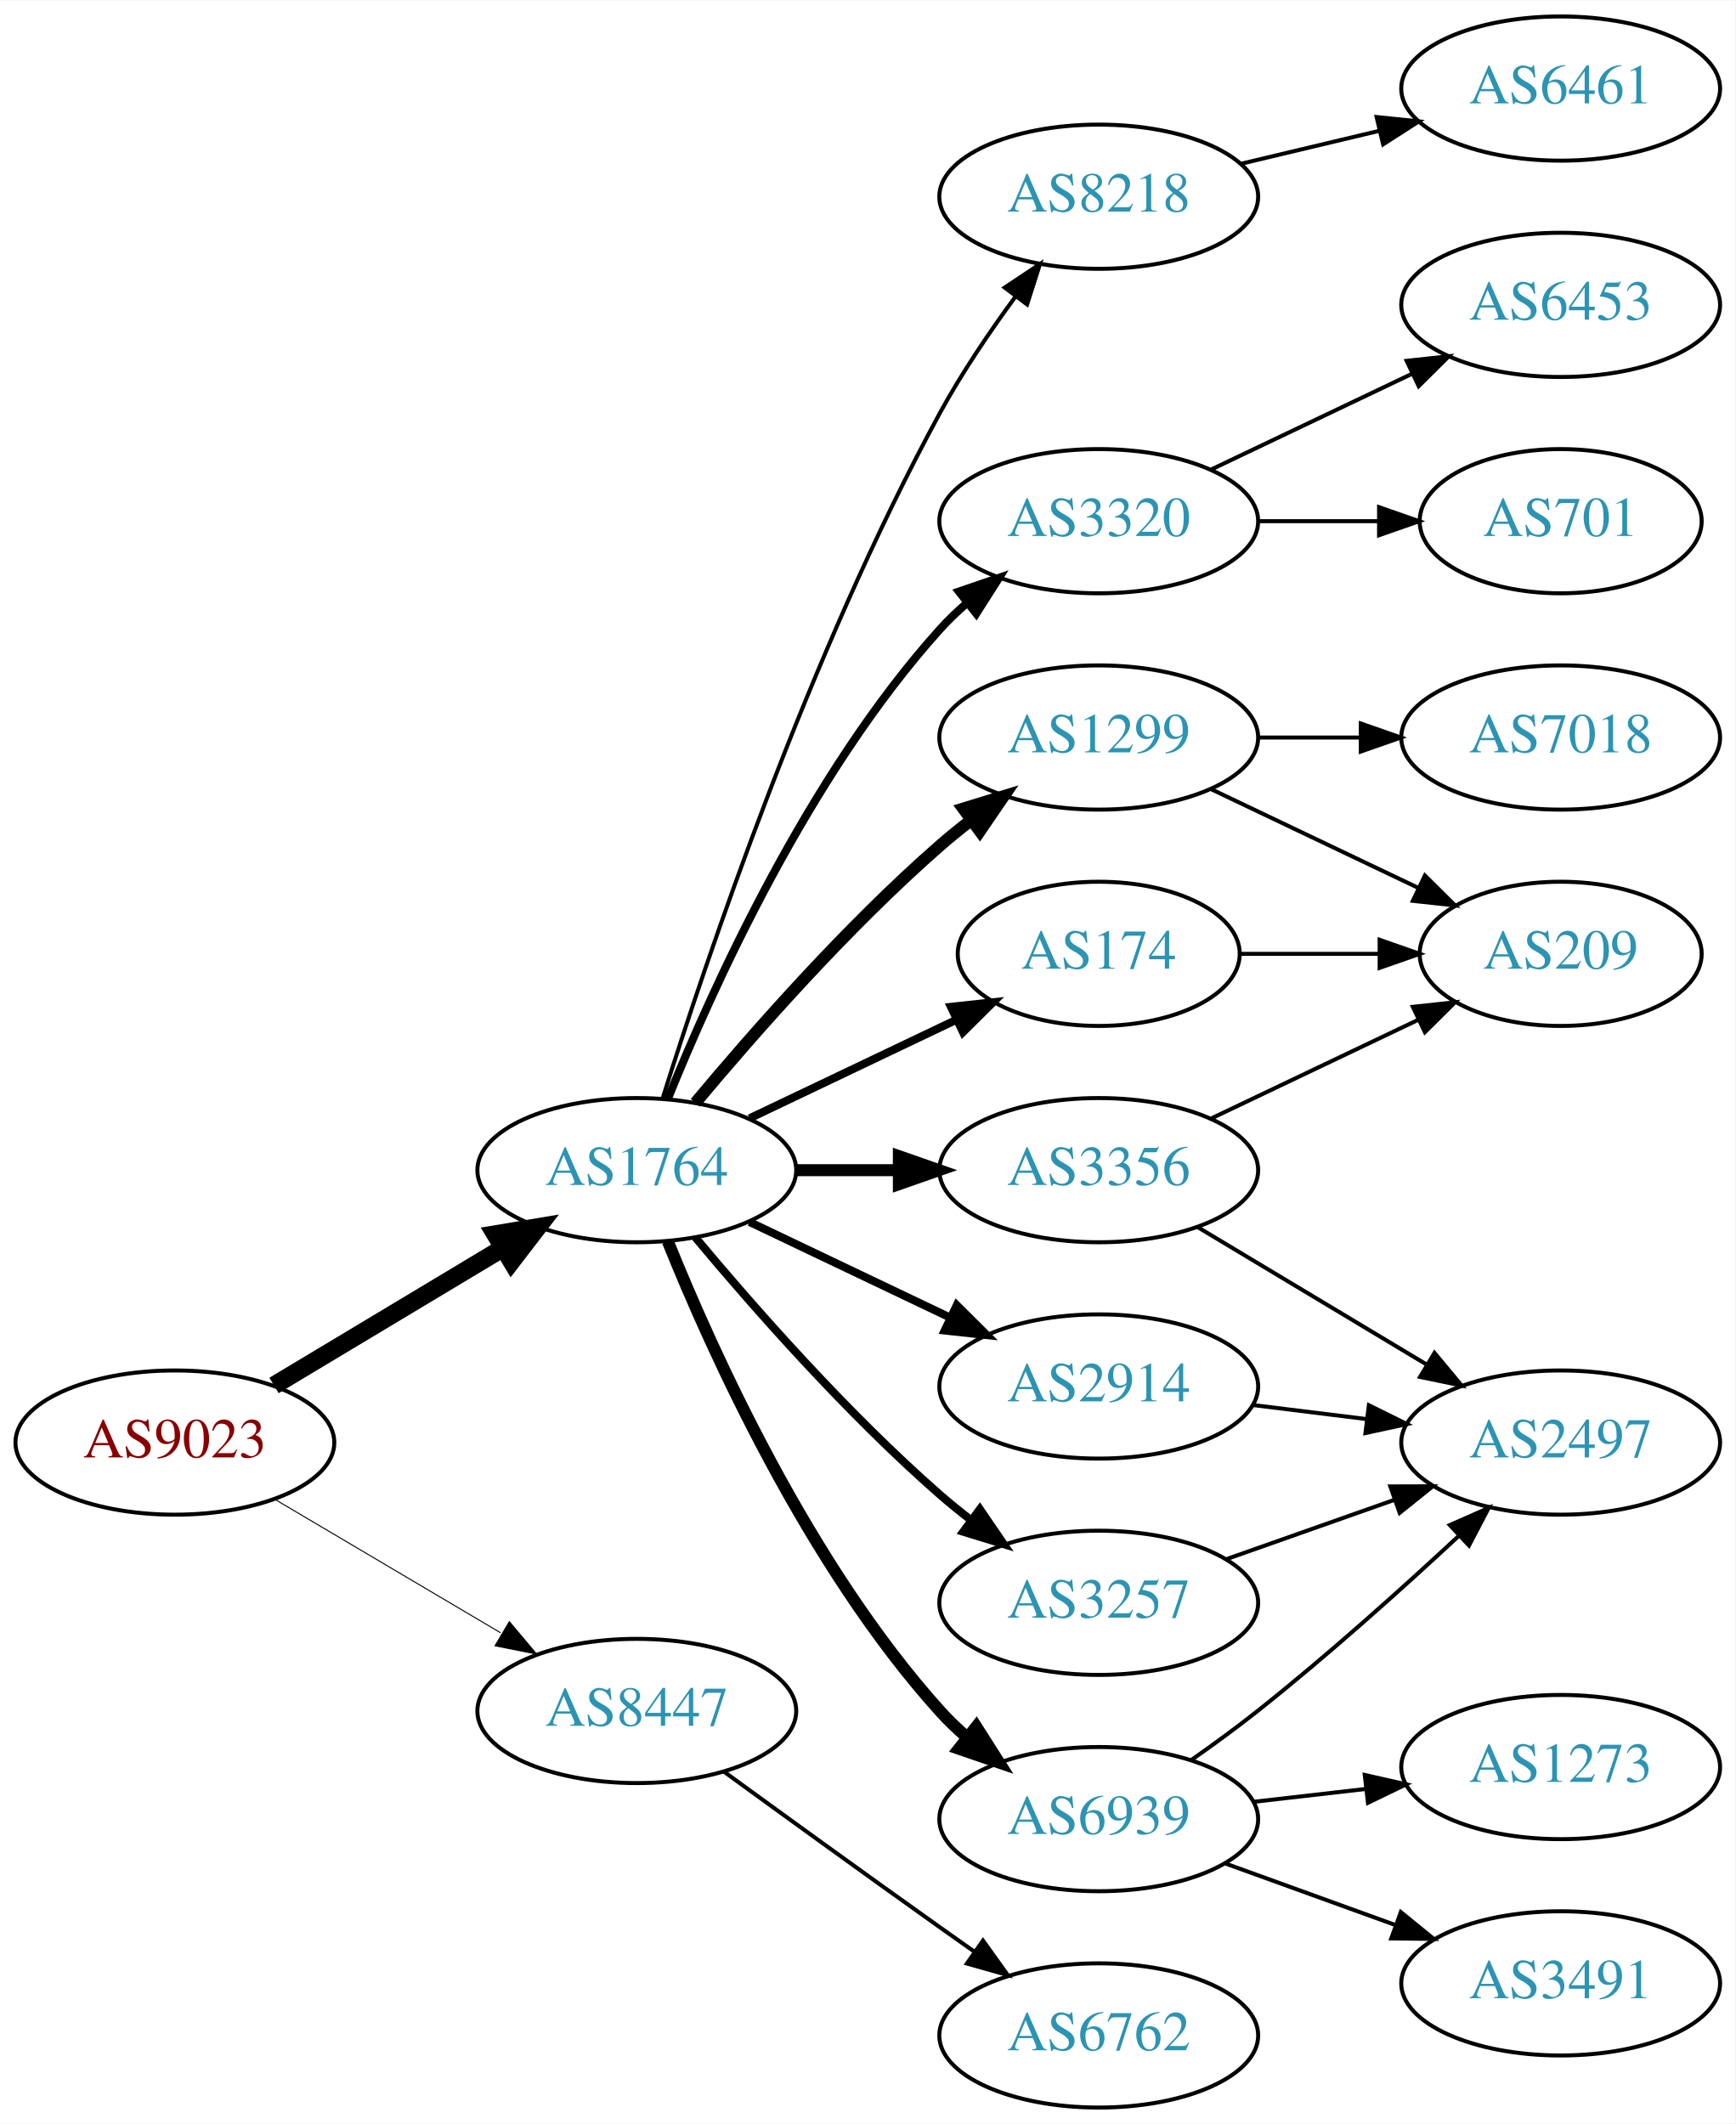
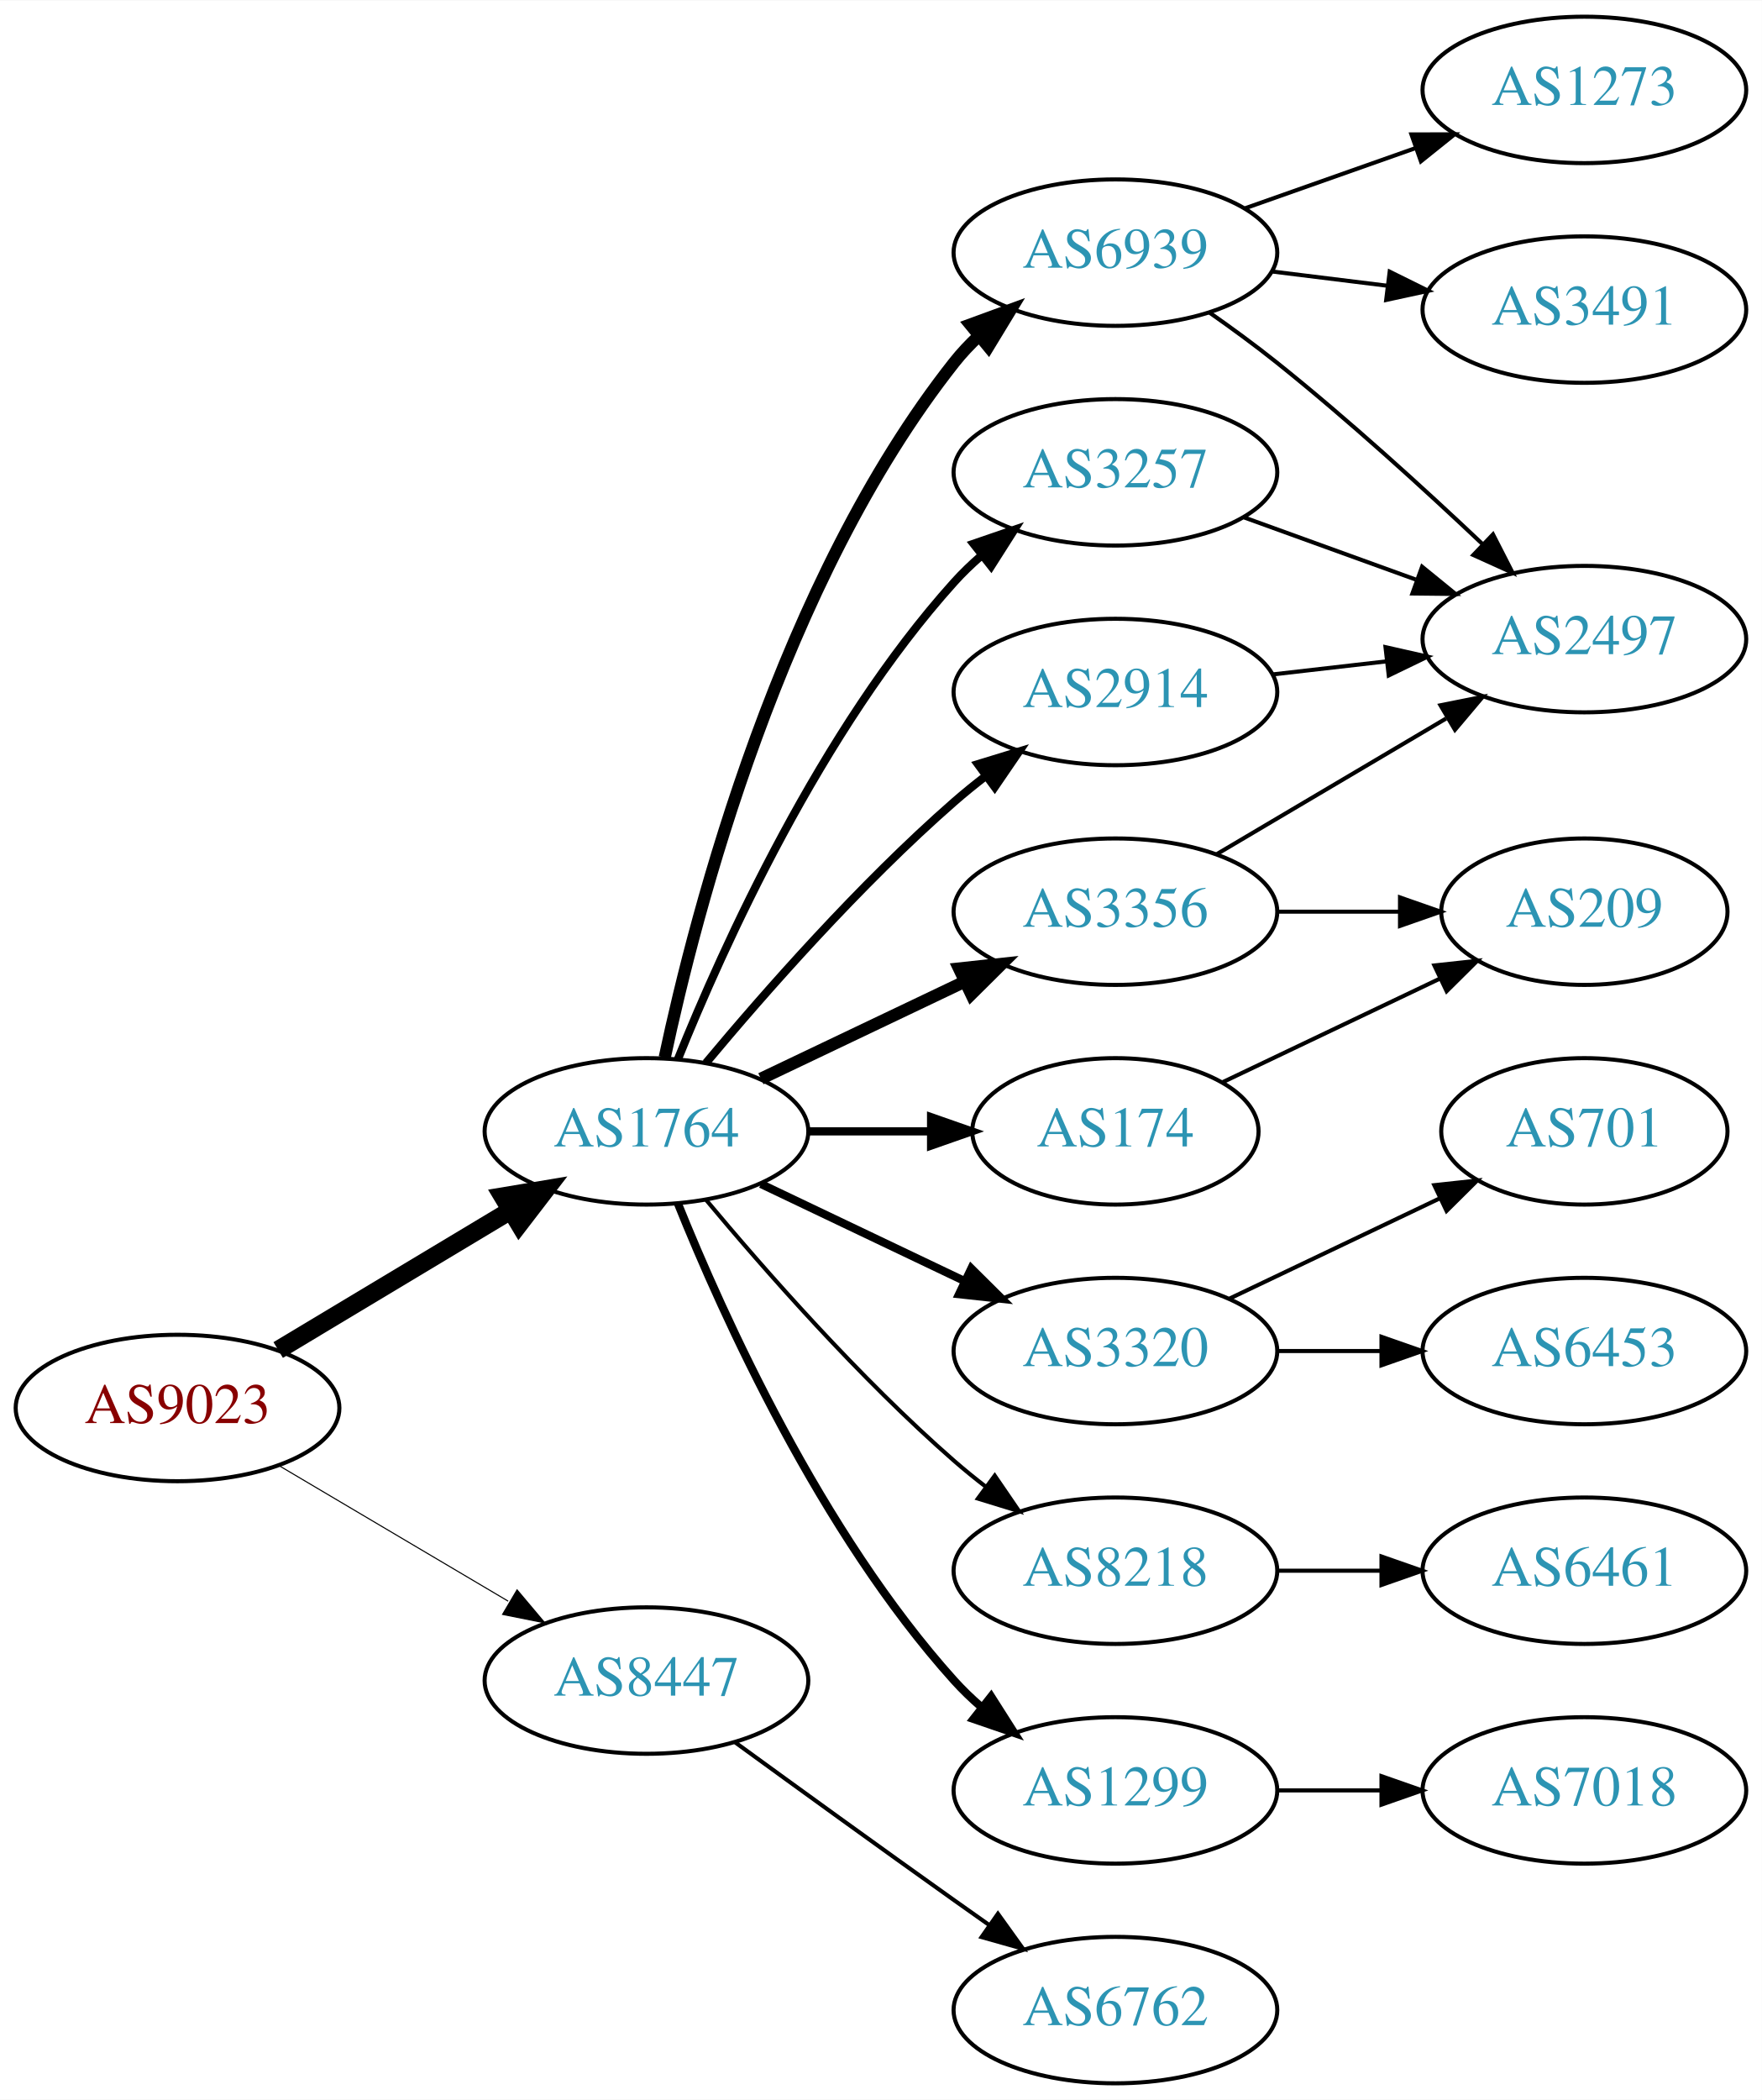
- <svg xmlns="http://www.w3.org/2000/svg" xmlns:xlink="http://www.w3.org/1999/xlink" width="433pt" height="530pt" viewBox="0.00 0.00 433.17 530.00">
-   <g id="graph0" class="graph" transform="scale(1 1) rotate(0) translate(4 526)">
-     <polygon fill="white" stroke="none" points="-4,4 -4,-526 429.172,-526 429.172,4 -4,4" />
+ <svg xmlns="http://www.w3.org/2000/svg" xmlns:xlink="http://www.w3.org/1999/xlink" width="433pt" height="516pt" viewBox="0.00 0.00 433.17 516.00">
+   <g id="graph0" class="graph" transform="scale(1 1) rotate(0) translate(4 512)">
+     <polygon fill="white" stroke="none" points="-4,4 -4,-512 429.172,-512 429.172,4 -4,4" />
    <g id="node1" class="node">
      <g id="a_node1">
        <a xlink:href="/asn/9023" xlink:title="AS9023 ~ Oesterreichische Lotterien GmbH [AT]">
          <ellipse fill="#ffffff" stroke="black" cx="39.647" cy="-166" rx="39.794" ry="18" />
          <text text-anchor="middle" x="39.647" y="-162.3" font-family="Times,serif" font-size="14.00" fill="#880000">AS9023</text>
        </a>
      </g>
    </g>
    <g id="node2" class="node">
      <g id="a_node2">
        <a xlink:href="/asn/1764" xlink:title="AS1764 ~ NEXTLAYER-AS [AT]">
          <ellipse fill="#ffffff" stroke="black" cx="154.939" cy="-234" rx="39.794" ry="18" />
          <text text-anchor="middle" x="154.939" y="-230.3" font-family="Times,serif" font-size="14.00" fill="#2c94b3">AS1764</text>
        </a>
      </g>
    </g>
    <g id="edge1" class="edge">
      <path fill="none" stroke="black" stroke-width="4.5" d="M64.396,-180.255C81.013,-190.229 103.409,-203.671 121.646,-214.617" />
      <polygon fill="black" stroke="black" stroke-width="4.5" points="119.62,-217.993 130.221,-219.764 123.673,-211.241 119.62,-217.993" />
    </g>
    <g id="node3" class="node">
      <g id="a_node3">
        <a xlink:href="/asn/8447" xlink:title="AS8447 ~ A1 Telekom Austria AG [AT]">
          <ellipse fill="#ffffff" stroke="black" cx="154.939" cy="-99" rx="39.794" ry="18" />
          <text text-anchor="middle" x="154.939" y="-95.3" font-family="Times,serif" font-size="14.00" fill="#2c94b3">AS8447</text>
        </a>
      </g>
    </g>
    <g id="edge2" class="edge">
-       <path fill="none" stroke="black" stroke-width="0.25" d="M64.673,-151.791C81.045,-142.109 102.933,-129.165 120.936,-118.518" />
-       <polygon fill="black" stroke="black" stroke-width="0.25" points="123.122,-121.292 129.948,-113.188 119.558,-115.266 123.122,-121.292" />
+       <path fill="none" stroke="black" stroke-width="0.265" d="M64.673,-151.791C81.045,-142.109 102.933,-129.165 120.936,-118.518" />
+       <polygon fill="black" stroke="black" stroke-width="0.265" points="123.122,-121.292 129.948,-113.188 119.558,-115.266 123.122,-121.292" />
    </g>
    <g id="node4" class="node">
      <g id="a_node4">
-         <a xlink:href="/asn/174" xlink:title="AS174 ~ Cogent Communications [US]">
-           <ellipse fill="#ffffff" stroke="black" cx="270.232" cy="-288" rx="35.194" ry="18" />
-           <text text-anchor="middle" x="270.232" y="-284.3" font-family="Times,serif" font-size="14.00" fill="#2c94b3">AS174</text>
+         <a xlink:href="/asn/6939" xlink:title="AS6939 ~ Hurricane Electric LLC [US]">
+           <ellipse fill="#ffffff" stroke="black" cx="270.232" cy="-450" rx="39.794" ry="18" />
+           <text text-anchor="middle" x="270.232" y="-446.3" font-family="Times,serif" font-size="14.00" fill="#2c94b3">AS6939</text>
        </a>
      </g>
    </g>
    <g id="edge3" class="edge">
-       <path fill="none" stroke="black" stroke-width="2" d="M183.076,-246.934C198.508,-254.29 217.993,-263.577 234.528,-271.459" />
-       <polygon fill="black" stroke="black" stroke-width="2" points="233.337,-274.768 243.87,-275.911 236.349,-268.449 233.337,-274.768" />
+       <path fill="none" stroke="black" stroke-width="3" d="M159.43,-252.16C167.061,-288.03 188.052,-369.155 230.586,-423 232.393,-425.288 234.446,-427.462 236.641,-429.51" />
+       <polygon fill="black" stroke="black" stroke-width="3" points="234.552,-432.323 244.501,-435.966 238.995,-426.914 234.552,-432.323" />
    </g>
    <g id="node5" class="node">
      <g id="a_node5">
        <a xlink:href="/asn/3320" xlink:title="AS3320 ~ DTAG [DE]">
+           <ellipse fill="#ffffff" stroke="black" cx="270.232" cy="-180" rx="39.794" ry="18" />
+           <text text-anchor="middle" x="270.232" y="-176.3" font-family="Times,serif" font-size="14.00" fill="#2c94b3">AS3320</text>
+         </a>
+       </g>
+     </g>
+     <g id="edge4" class="edge">
+       <path fill="none" stroke="black" stroke-width="2" d="M183.076,-221.066C198.07,-213.919 216.891,-204.948 233.114,-197.215" />
+       <polygon fill="black" stroke="black" stroke-width="2" points="234.796,-200.291 242.317,-192.829 231.784,-193.972 234.796,-200.291" />
+     </g>
+     <g id="node6" class="node">
+       <g id="a_node6">
+         <a xlink:href="/asn/8218" xlink:title="AS8218 ~ legacy Neotelecoms [FR]">
+           <ellipse fill="#ffffff" stroke="black" cx="270.232" cy="-126" rx="39.794" ry="18" />
+           <text text-anchor="middle" x="270.232" y="-122.3" font-family="Times,serif" font-size="14.00" fill="#2c94b3">AS8218</text>
+         </a>
+       </g>
+     </g>
+     <g id="edge5" class="edge">
+       <path fill="none" stroke="black" d="M169.569,-217.183C183.852,-200.071 207.398,-173.255 230.586,-153 233.052,-150.846 235.69,-148.706 238.388,-146.628" />
+       <polygon fill="black" stroke="black" points="240.561,-149.375 246.542,-140.63 236.413,-143.736 240.561,-149.375" />
+     </g>
+     <g id="node7" class="node">
+       <g id="a_node7">
+         <a xlink:href="/asn/1299" xlink:title="AS1299 ~ Telia Carrier [EU]">
+           <ellipse fill="#ffffff" stroke="black" cx="270.232" cy="-72" rx="39.794" ry="18" />
+           <text text-anchor="middle" x="270.232" y="-68.3" font-family="Times,serif" font-size="14.00" fill="#2c94b3">AS1299</text>
+         </a>
+       </g>
+     </g>
+     <g id="edge6" class="edge">
+       <path fill="none" stroke="black" stroke-width="2" d="M162.687,-216.213C173.738,-188.757 197.791,-135.422 230.586,-99 232.588,-96.776 234.807,-94.637 237.14,-92.603" />
+       <polygon fill="black" stroke="black" stroke-width="2" points="239.67,-95.065 245.359,-86.127 235.338,-89.567 239.67,-95.065" />
+     </g>
+     <g id="node8" class="node">
+       <g id="a_node8">
+         <a xlink:href="/asn/3356" xlink:title="AS3356 ~ Level 3 Parent, LLC [US]">
+           <ellipse fill="#ffffff" stroke="black" cx="270.232" cy="-288" rx="39.794" ry="18" />
+           <text text-anchor="middle" x="270.232" y="-284.3" font-family="Times,serif" font-size="14.00" fill="#2c94b3">AS3356</text>
+         </a>
+       </g>
+     </g>
+     <g id="edge7" class="edge">
+       <path fill="none" stroke="black" stroke-width="3" d="M183.076,-246.934C198.07,-254.081 216.891,-263.052 233.114,-270.785" />
+       <polygon fill="black" stroke="black" stroke-width="3" points="231.784,-274.028 242.317,-275.171 234.796,-267.709 231.784,-274.028" />
+     </g>
+     <g id="node9" class="node">
+       <g id="a_node9">
+         <a xlink:href="/asn/174" xlink:title="AS174 ~ Cogent Communications [US]">
+           <ellipse fill="#ffffff" stroke="black" cx="270.232" cy="-234" rx="35.194" ry="18" />
+           <text text-anchor="middle" x="270.232" y="-230.3" font-family="Times,serif" font-size="14.00" fill="#2c94b3">AS174</text>
+         </a>
+       </g>
+     </g>
+     <g id="edge8" class="edge">
+       <path fill="none" stroke="black" stroke-width="2" d="M194.612,-234C204.317,-234 214.808,-234 224.771,-234" />
+       <polygon fill="black" stroke="black" stroke-width="2" points="224.907,-237.5 234.907,-234 224.907,-230.5 224.907,-237.5" />
+     </g>
+     <g id="node10" class="node">
+       <g id="a_node10">
+         <a xlink:href="/asn/3257" xlink:title="AS3257 ~ GTT [DE]">
          <ellipse fill="#ffffff" stroke="black" cx="270.232" cy="-396" rx="39.794" ry="18" />
-           <text text-anchor="middle" x="270.232" y="-392.3" font-family="Times,serif" font-size="14.00" fill="#2c94b3">AS3320</text>
-         </a>
-       </g>
-     </g>
-     <g id="edge4" class="edge">
+           <text text-anchor="middle" x="270.232" y="-392.3" font-family="Times,serif" font-size="14.00" fill="#2c94b3">AS3257</text>
+         </a>
+       </g>
+     </g>
+     <g id="edge9" class="edge">
      <path fill="none" stroke="black" stroke-width="2" d="M162.687,-251.787C173.738,-279.243 197.791,-332.578 230.586,-369 232.588,-371.224 234.807,-373.363 237.14,-375.397" />
      <polygon fill="black" stroke="black" stroke-width="2" points="235.338,-378.433 245.359,-381.873 239.67,-372.935 235.338,-378.433" />
    </g>
-     <g id="node6" class="node">
-       <g id="a_node6">
-         <a xlink:href="/asn/3356" xlink:title="AS3356 ~ Level 3 Parent, LLC [US]">
-           <ellipse fill="#ffffff" stroke="black" cx="270.232" cy="-234" rx="39.794" ry="18" />
-           <text text-anchor="middle" x="270.232" y="-230.3" font-family="Times,serif" font-size="14.00" fill="#2c94b3">AS3356</text>
-         </a>
-       </g>
-     </g>
-     <g id="edge5" class="edge">
-       <path fill="none" stroke="black" stroke-width="3" d="M194.612,-234C202.815,-234 211.579,-234 220.111,-234" />
-       <polygon fill="black" stroke="black" stroke-width="3" points="220.35,-237.5 230.35,-234 220.35,-230.5 220.35,-237.5" />
-     </g>
-     <g id="node7" class="node">
-       <g id="a_node7">
-         <a xlink:href="/asn/6939" xlink:title="AS6939 ~ Hurricane Electric LLC [US]">
-           <ellipse fill="#ffffff" stroke="black" cx="270.232" cy="-72" rx="39.794" ry="18" />
-           <text text-anchor="middle" x="270.232" y="-68.3" font-family="Times,serif" font-size="14.00" fill="#2c94b3">AS6939</text>
-         </a>
-       </g>
-     </g>
-     <g id="edge6" class="edge">
-       <path fill="none" stroke="black" stroke-width="3" d="M162.687,-216.213C173.738,-188.757 197.791,-135.422 230.586,-99 232.588,-96.776 234.807,-94.637 237.14,-92.603" />
-       <polygon fill="black" stroke="black" stroke-width="3" points="239.67,-95.065 245.359,-86.127 235.338,-89.567 239.67,-95.065" />
-     </g>
-     <g id="node8" class="node">
-       <g id="a_node8">
-         <a xlink:href="/asn/3257" xlink:title="AS3257 ~ GTT [DE]">
-           <ellipse fill="#ffffff" stroke="black" cx="270.232" cy="-126" rx="39.794" ry="18" />
-           <text text-anchor="middle" x="270.232" y="-122.3" font-family="Times,serif" font-size="14.00" fill="#2c94b3">AS3257</text>
-         </a>
-       </g>
-     </g>
-     <g id="edge7" class="edge">
-       <path fill="none" stroke="black" stroke-width="2" d="M169.569,-217.183C183.852,-200.071 207.398,-173.255 230.586,-153 233.052,-150.846 235.69,-148.706 238.388,-146.628" />
-       <polygon fill="black" stroke="black" stroke-width="2" points="240.561,-149.375 246.542,-140.63 236.413,-143.736 240.561,-149.375" />
-     </g>
-     <g id="node9" class="node">
-       <g id="a_node9">
-         <a xlink:href="/asn/2914" xlink:title="AS2914 ~ NTT America, Inc. [US]">
-           <ellipse fill="#ffffff" stroke="black" cx="270.232" cy="-180" rx="39.794" ry="18" />
-           <text text-anchor="middle" x="270.232" y="-176.3" font-family="Times,serif" font-size="14.00" fill="#2c94b3">AS2914</text>
-         </a>
-       </g>
-     </g>
-     <g id="edge8" class="edge">
-       <path fill="none" stroke="black" stroke-width="2" d="M183.076,-221.066C198.07,-213.919 216.891,-204.948 233.114,-197.215" />
-       <polygon fill="black" stroke="black" stroke-width="2" points="234.796,-200.291 242.317,-192.829 231.784,-193.972 234.796,-200.291" />
-     </g>
-     <g id="node10" class="node">
-       <g id="a_node10">
-         <a xlink:href="/asn/1299" xlink:title="AS1299 ~ Telia Carrier [EU]">
-           <ellipse fill="#ffffff" stroke="black" cx="270.232" cy="-342" rx="39.794" ry="18" />
-           <text text-anchor="middle" x="270.232" y="-338.3" font-family="Times,serif" font-size="14.00" fill="#2c94b3">AS1299</text>
-         </a>
-       </g>
-     </g>
-     <g id="edge9" class="edge">
-       <path fill="none" stroke="black" stroke-width="3" d="M169.569,-250.817C183.852,-267.929 207.398,-294.745 230.586,-315 233.052,-317.154 235.69,-319.294 238.388,-321.372" />
-       <polygon fill="black" stroke="black" stroke-width="3" points="236.413,-324.264 246.542,-327.37 240.561,-318.625 236.413,-324.264" />
-     </g>
    <g id="node11" class="node">
      <g id="a_node11">
-         <a xlink:href="/asn/8218" xlink:title="AS8218 ~ legacy Neotelecoms [FR]">
-           <ellipse fill="#ffffff" stroke="black" cx="270.232" cy="-477" rx="39.794" ry="18" />
-           <text text-anchor="middle" x="270.232" y="-473.3" font-family="Times,serif" font-size="14.00" fill="#2c94b3">AS8218</text>
+         <a xlink:href="/asn/2914" xlink:title="AS2914 ~ NTT America, Inc. [US]">
+           <ellipse fill="#ffffff" stroke="black" cx="270.232" cy="-342" rx="39.794" ry="18" />
+           <text text-anchor="middle" x="270.232" y="-338.3" font-family="Times,serif" font-size="14.00" fill="#2c94b3">AS2914</text>
        </a>
      </g>
    </g>
    <g id="edge10" class="edge">
-       <path fill="none" stroke="black" d="M161.36,-251.841C172.132,-286.146 198.023,-363.203 230.586,-423 236.018,-432.974 242.992,-443.269 249.517,-452.16" />
-       <polygon fill="black" stroke="black" points="246.759,-454.316 255.571,-460.198 252.351,-450.105 246.759,-454.316" />
+       <path fill="none" stroke="black" stroke-width="2" d="M169.569,-250.817C183.852,-267.929 207.398,-294.745 230.586,-315 233.052,-317.154 235.69,-319.294 238.388,-321.372" />
+       <polygon fill="black" stroke="black" stroke-width="2" points="236.413,-324.264 246.542,-327.37 240.561,-318.625 236.413,-324.264" />
    </g>
    <g id="node20" class="node">
      <g id="a_node20">
        <a xlink:href="/asn/6762" xlink:title="AS6762 ~ TELECOM ITALIA SPARKLE S.p.A. [IT]">
          <ellipse fill="#ffffff" stroke="black" cx="270.232" cy="-18" rx="39.794" ry="18" />
          <text text-anchor="middle" x="270.232" y="-14.3" font-family="Times,serif" font-size="14.00" fill="#2c94b3">AS6762</text>
        </a>
      </g>
    </g>
-     <g id="edge24" class="edge">
+     <g id="edge23" class="edge">
      <path fill="none" stroke="black" d="M176.788,-83.778C191.722,-72.909 212.335,-57.975 230.586,-45 233.406,-42.995 236.349,-40.915 239.297,-38.841" />
      <polygon fill="black" stroke="black" points="241.344,-41.681 247.522,-33.074 237.325,-35.95 241.344,-41.681" />
    </g>
    <g id="node12" class="node">
      <g id="a_node12">
+         <a xlink:href="/asn/2497" xlink:title="AS2497 ~ Internet Initiative Japan Inc. [JP]">
+           <ellipse fill="#ffffff" stroke="black" cx="385.525" cy="-355" rx="39.794" ry="18" />
+           <text text-anchor="middle" x="385.525" y="-351.3" font-family="Times,serif" font-size="14.00" fill="#2c94b3">AS2497</text>
+         </a>
+       </g>
+     </g>
+     <g id="edge11" class="edge">
+       <path fill="none" stroke="black" d="M293.258,-435.344C298.787,-431.467 304.636,-427.19 309.879,-423 327.441,-408.962 346.141,-391.923 360.432,-378.413" />
+       <polygon fill="black" stroke="black" points="363.058,-380.745 367.882,-371.312 358.228,-375.678 363.058,-380.745" />
+     </g>
+     <g id="node13" class="node">
+       <g id="a_node13">
+         <a xlink:href="/asn/1273" xlink:title="AS1273 ~ Vodafone Group PLC [EU]">
+           <ellipse fill="#ffffff" stroke="black" cx="385.525" cy="-490" rx="39.794" ry="18" />
+           <text text-anchor="middle" x="385.525" y="-486.3" font-family="Times,serif" font-size="14.00" fill="#2c94b3">AS1273</text>
+         </a>
+       </g>
+     </g>
+     <g id="edge12" class="edge">
+       <path fill="none" stroke="black" d="M302.19,-460.93C315.054,-465.472 330.16,-470.805 343.896,-475.655" />
+       <polygon fill="black" stroke="black" points="343.01,-479.054 353.605,-479.083 345.341,-472.453 343.01,-479.054" />
+     </g>
+     <g id="node14" class="node">
+       <g id="a_node14">
+         <a xlink:href="/asn/3491" xlink:title="AS3491 ~ PCCW Global, Inc. [US]">
+           <ellipse fill="#ffffff" stroke="black" cx="385.525" cy="-436" rx="39.794" ry="18" />
+           <text text-anchor="middle" x="385.525" y="-432.3" font-family="Times,serif" font-size="14.00" fill="#2c94b3">AS3491</text>
+         </a>
+       </g>
+     </g>
+     <g id="edge13" class="edge">
+       <path fill="none" stroke="black" d="M308.643,-445.377C317.731,-444.254 327.568,-443.038 337.053,-441.866" />
+       <polygon fill="black" stroke="black" points="337.659,-445.318 347.154,-440.618 336.801,-438.371 337.659,-445.318" />
+     </g>
+     <g id="node15" class="node">
+       <g id="a_node15">
+         <a xlink:href="/asn/6453" xlink:title="AS6453 ~ TATA COMMUNICATIONS (AMERICA) INC [US]">
+           <ellipse fill="#ffffff" stroke="black" cx="385.525" cy="-180" rx="39.794" ry="18" />
+           <text text-anchor="middle" x="385.525" y="-176.3" font-family="Times,serif" font-size="14.00" fill="#2c94b3">AS6453</text>
+         </a>
+       </g>
+     </g>
+     <g id="edge14" class="edge">
+       <path fill="none" stroke="black" d="M309.905,-180C318.108,-180 326.872,-180 335.404,-180" />
+       <polygon fill="black" stroke="black" points="335.643,-183.5 345.643,-180 335.643,-176.5 335.643,-183.5" />
+     </g>
+     <g id="node16" class="node">
+       <g id="a_node16">
+         <a xlink:href="/asn/701" xlink:title="AS701 ~ UUNET [US]">
+           <ellipse fill="#ffffff" stroke="black" cx="385.525" cy="-234" rx="35.194" ry="18" />
+           <text text-anchor="middle" x="385.525" y="-230.3" font-family="Times,serif" font-size="14.00" fill="#2c94b3">AS701</text>
+         </a>
+       </g>
+     </g>
+     <g id="edge15" class="edge">
+       <path fill="none" stroke="black" d="M298.369,-192.934C313.801,-200.29 333.286,-209.577 349.821,-217.459" />
+       <polygon fill="black" stroke="black" points="348.63,-220.768 359.163,-221.911 351.642,-214.449 348.63,-220.768" />
+     </g>
+     <g id="node17" class="node">
+       <g id="a_node17">
+         <a xlink:href="/asn/6461" xlink:title="AS6461 ~ Zayo Bandwidth [US]">
+           <ellipse fill="#ffffff" stroke="black" cx="385.525" cy="-126" rx="39.794" ry="18" />
+           <text text-anchor="middle" x="385.525" y="-122.3" font-family="Times,serif" font-size="14.00" fill="#2c94b3">AS6461</text>
+         </a>
+       </g>
+     </g>
+     <g id="edge16" class="edge">
+       <path fill="none" stroke="black" d="M309.905,-126C318.108,-126 326.872,-126 335.404,-126" />
+       <polygon fill="black" stroke="black" points="335.643,-129.5 345.643,-126 335.643,-122.5 335.643,-129.5" />
+     </g>
+     <g id="node18" class="node">
+       <g id="a_node18">
+         <a xlink:href="/asn/7018" xlink:title="AS7018 ~ AT&amp;T Services, Inc. [US]">
+           <ellipse fill="#ffffff" stroke="black" cx="385.525" cy="-72" rx="39.794" ry="18" />
+           <text text-anchor="middle" x="385.525" y="-68.3" font-family="Times,serif" font-size="14.00" fill="#2c94b3">AS7018</text>
+         </a>
+       </g>
+     </g>
+     <g id="edge17" class="edge">
+       <path fill="none" stroke="black" d="M309.905,-72C318.108,-72 326.872,-72 335.404,-72" />
+       <polygon fill="black" stroke="black" points="335.643,-75.5 345.643,-72 335.643,-68.5 335.643,-75.5" />
+     </g>
+     <g id="edge21" class="edge">
+       <path fill="none" stroke="black" d="M295.259,-302.209C311.631,-311.891 333.518,-324.835 351.522,-335.482" />
+       <polygon fill="black" stroke="black" points="350.144,-338.734 360.533,-340.812 353.708,-332.708 350.144,-338.734" />
+     </g>
+     <g id="node19" class="node">
+       <g id="a_node19">
        <a xlink:href="/asn/209" xlink:title="AS209 ~ CenturyLink Communications, LLC [US]">
          <ellipse fill="#ffffff" stroke="black" cx="385.525" cy="-288" rx="35.194" ry="18" />
          <text text-anchor="middle" x="385.525" y="-284.3" font-family="Times,serif" font-size="14.00" fill="#2c94b3">AS209</text>
        </a>
      </g>
    </g>
-     <g id="edge11" class="edge">
-       <path fill="none" stroke="black" d="M305.531,-288C316.402,-288 328.579,-288 340.057,-288" />
-       <polygon fill="black" stroke="black" points="340.343,-291.5 350.343,-288 340.343,-284.5 340.343,-291.5" />
-     </g>
-     <g id="node13" class="node">
-       <g id="a_node13">
-         <a xlink:href="/asn/701" xlink:title="AS701 ~ UUNET [US]">
-           <ellipse fill="#ffffff" stroke="black" cx="385.525" cy="-396" rx="35.194" ry="18" />
-           <text text-anchor="middle" x="385.525" y="-392.3" font-family="Times,serif" font-size="14.00" fill="#2c94b3">AS701</text>
-         </a>
-       </g>
-     </g>
-     <g id="edge12" class="edge">
-       <path fill="none" stroke="black" d="M309.905,-396C319.61,-396 330.101,-396 340.064,-396" />
-       <polygon fill="black" stroke="black" points="340.2,-399.5 350.2,-396 340.2,-392.5 340.2,-399.5" />
-     </g>
-     <g id="node14" class="node">
-       <g id="a_node14">
-         <a xlink:href="/asn/6453" xlink:title="AS6453 ~ TATA COMMUNICATIONS (AMERICA) INC [US]">
-           <ellipse fill="#ffffff" stroke="black" cx="385.525" cy="-450" rx="39.794" ry="18" />
-           <text text-anchor="middle" x="385.525" y="-446.3" font-family="Times,serif" font-size="14.00" fill="#2c94b3">AS6453</text>
-         </a>
-       </g>
-     </g>
-     <g id="edge13" class="edge">
-       <path fill="none" stroke="black" d="M298.369,-408.934C313.363,-416.081 332.184,-425.052 348.407,-432.785" />
-       <polygon fill="black" stroke="black" points="347.077,-436.028 357.61,-437.171 350.089,-429.709 347.077,-436.028" />
-     </g>
-     <g id="edge14" class="edge">
-       <path fill="none" stroke="black" d="M298.369,-246.934C313.801,-254.29 333.286,-263.577 349.821,-271.459" />
-       <polygon fill="black" stroke="black" points="348.63,-274.768 359.163,-275.911 351.642,-268.449 348.63,-274.768" />
-     </g>
-     <g id="node15" class="node">
-       <g id="a_node15">
-         <a xlink:href="/asn/2497" xlink:title="AS2497 ~ Internet Initiative Japan Inc. [JP]">
-           <ellipse fill="#ffffff" stroke="black" cx="385.525" cy="-166" rx="39.794" ry="18" />
-           <text text-anchor="middle" x="385.525" y="-162.3" font-family="Times,serif" font-size="14.00" fill="#2c94b3">AS2497</text>
-         </a>
-       </g>
-     </g>
-     <g id="edge15" class="edge">
-       <path fill="none" stroke="black" d="M294.982,-219.745C311.599,-209.771 333.995,-196.329 352.232,-185.383" />
-       <polygon fill="black" stroke="black" points="354.034,-188.384 360.807,-180.236 350.431,-182.382 354.034,-188.384" />
+     <g id="edge20" class="edge">
+       <path fill="none" stroke="black" d="M309.905,-288C319.61,-288 330.101,-288 340.064,-288" />
+       <polygon fill="black" stroke="black" points="340.2,-291.5 350.2,-288 340.2,-284.5 340.2,-291.5" />
    </g>
    <g id="edge18" class="edge">
-       <path fill="none" stroke="black" d="M293.237,-86.683C298.766,-90.56 304.621,-94.829 309.879,-99 327.26,-112.789 345.83,-129.448 360.1,-142.705" />
-       <polygon fill="black" stroke="black" points="357.858,-145.4 367.55,-149.68 362.642,-140.29 357.858,-145.4" />
-     </g>
-     <g id="node16" class="node">
-       <g id="a_node16">
-         <a xlink:href="/asn/3491" xlink:title="AS3491 ~ PCCW Global, Inc. [US]">
-           <ellipse fill="#ffffff" stroke="black" cx="385.525" cy="-31" rx="39.794" ry="18" />
-           <text text-anchor="middle" x="385.525" y="-27.3" font-family="Times,serif" font-size="14.00" fill="#2c94b3">AS3491</text>
-         </a>
-       </g>
-     </g>
-     <g id="edge16" class="edge">
-       <path fill="none" stroke="black" d="M301.891,-60.905C314.863,-56.21 330.157,-50.676 344.038,-45.652" />
-       <polygon fill="black" stroke="black" points="345.63,-48.798 353.842,-42.104 343.248,-42.216 345.63,-48.798" />
-     </g>
-     <g id="node17" class="node">
-       <g id="a_node17">
-         <a xlink:href="/asn/1273" xlink:title="AS1273 ~ Vodafone Group PLC [EU]">
-           <ellipse fill="#ffffff" stroke="black" cx="385.525" cy="-85" rx="39.794" ry="18" />
-           <text text-anchor="middle" x="385.525" y="-81.3" font-family="Times,serif" font-size="14.00" fill="#2c94b3">AS1273</text>
-         </a>
-       </g>
-     </g>
-     <g id="edge17" class="edge">
-       <path fill="none" stroke="black" d="M308.957,-76.329C317.939,-77.359 327.637,-78.472 336.995,-79.546" />
-       <polygon fill="black" stroke="black" points="336.631,-83.027 346.965,-80.69 337.429,-76.073 336.631,-83.027" />
+       <path fill="none" stroke="black" d="M296.658,-246.119C312.401,-253.622 332.822,-263.356 350.016,-271.551" />
+       <polygon fill="black" stroke="black" points="348.652,-274.779 359.185,-275.922 351.664,-268.46 348.652,-274.779" />
+     </g>
+     <g id="edge22" class="edge">
+       <path fill="none" stroke="black" d="M301.891,-384.905C314.863,-380.21 330.157,-374.676 344.038,-369.652" />
+       <polygon fill="black" stroke="black" points="345.63,-372.798 353.842,-366.104 343.248,-366.216 345.63,-372.798" />
    </g>
    <g id="edge19" class="edge">
-       <path fill="none" stroke="black" d="M302.19,-136.93C315.054,-141.472 330.16,-146.805 343.896,-151.655" />
-       <polygon fill="black" stroke="black" points="343.01,-155.054 353.605,-155.083 345.341,-148.453 343.01,-155.054" />
-     </g>
-     <g id="edge23" class="edge">
-       <path fill="none" stroke="black" d="M308.643,-175.377C317.731,-174.254 327.568,-173.038 337.053,-171.866" />
-       <polygon fill="black" stroke="black" points="337.659,-175.318 347.154,-170.618 336.801,-168.371 337.659,-175.318" />
-     </g>
-     <g id="edge20" class="edge">
-       <path fill="none" stroke="black" d="M298.369,-329.066C313.801,-321.71 333.286,-312.423 349.821,-304.541" />
-       <polygon fill="black" stroke="black" points="351.642,-307.551 359.163,-300.089 348.63,-301.232 351.642,-307.551" />
-     </g>
-     <g id="node18" class="node">
-       <g id="a_node18">
-         <a xlink:href="/asn/7018" xlink:title="AS7018 ~ AT&amp;T Services, Inc. [US]">
-           <ellipse fill="#ffffff" stroke="black" cx="385.525" cy="-342" rx="39.794" ry="18" />
-           <text text-anchor="middle" x="385.525" y="-338.3" font-family="Times,serif" font-size="14.00" fill="#2c94b3">AS7018</text>
-         </a>
-       </g>
-     </g>
-     <g id="edge21" class="edge">
-       <path fill="none" stroke="black" d="M309.905,-342C318.108,-342 326.872,-342 335.404,-342" />
-       <polygon fill="black" stroke="black" points="335.643,-345.5 345.643,-342 335.643,-338.5 335.643,-345.5" />
-     </g>
-     <g id="node19" class="node">
-       <g id="a_node19">
-         <a xlink:href="/asn/6461" xlink:title="AS6461 ~ Zayo Bandwidth [US]">
-           <ellipse fill="#ffffff" stroke="black" cx="385.525" cy="-504" rx="39.794" ry="18" />
-           <text text-anchor="middle" x="385.525" y="-500.3" font-family="Times,serif" font-size="14.00" fill="#2c94b3">AS6461</text>
-         </a>
-       </g>
-     </g>
-     <g id="edge22" class="edge">
-       <path fill="none" stroke="black" d="M305.84,-485.248C316.711,-487.838 328.865,-490.735 340.308,-493.462" />
-       <polygon fill="black" stroke="black" points="339.591,-496.889 350.13,-495.803 341.214,-490.08 339.591,-496.889" />
+       <path fill="none" stroke="black" d="M308.957,-346.329C317.939,-347.359 327.637,-348.472 336.995,-349.546" />
+       <polygon fill="black" stroke="black" points="336.631,-353.027 346.965,-350.69 337.429,-346.073 336.631,-353.027" />
    </g>
  </g>
</svg>
